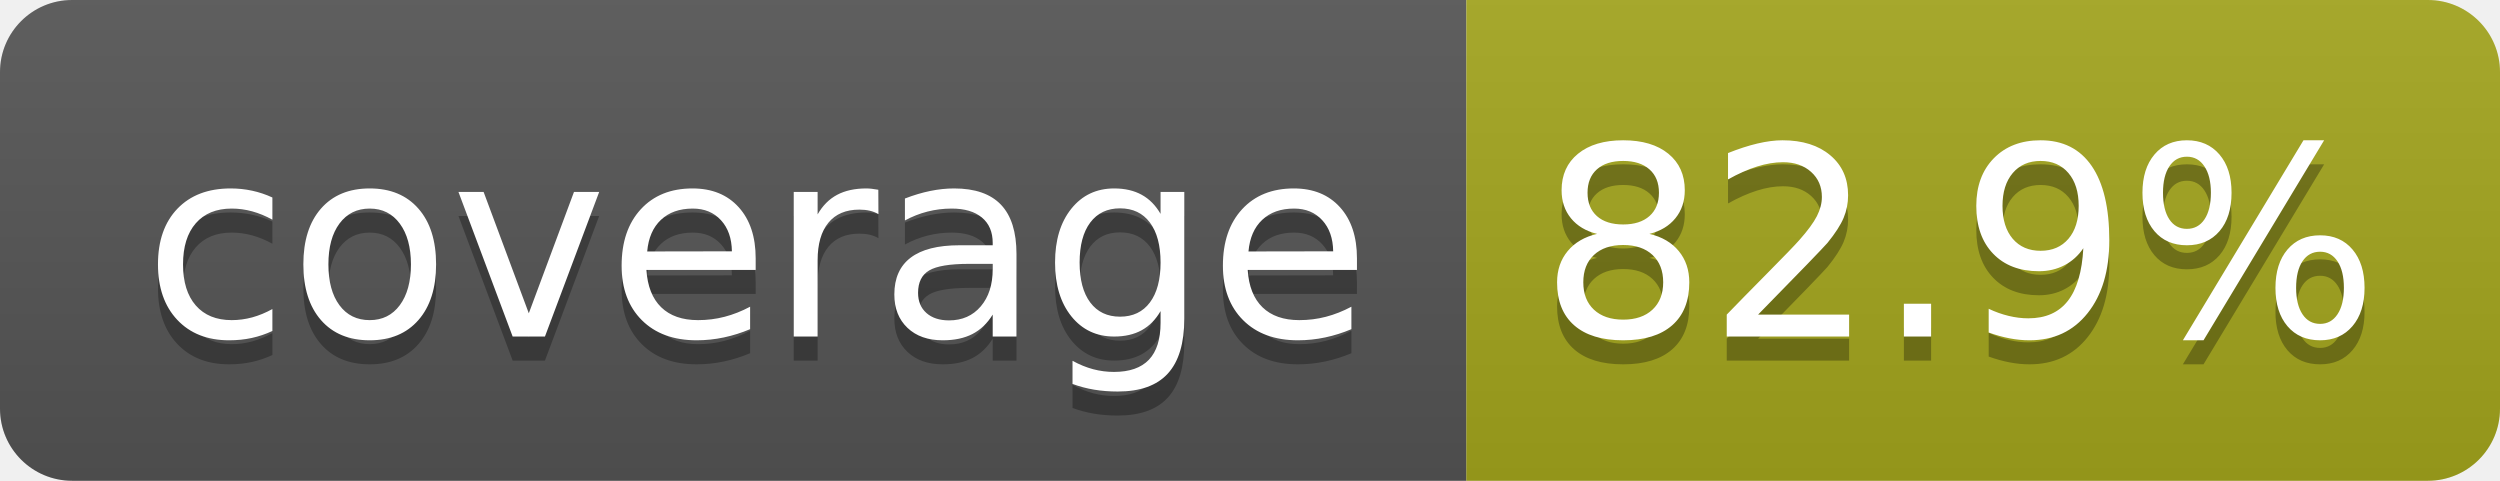
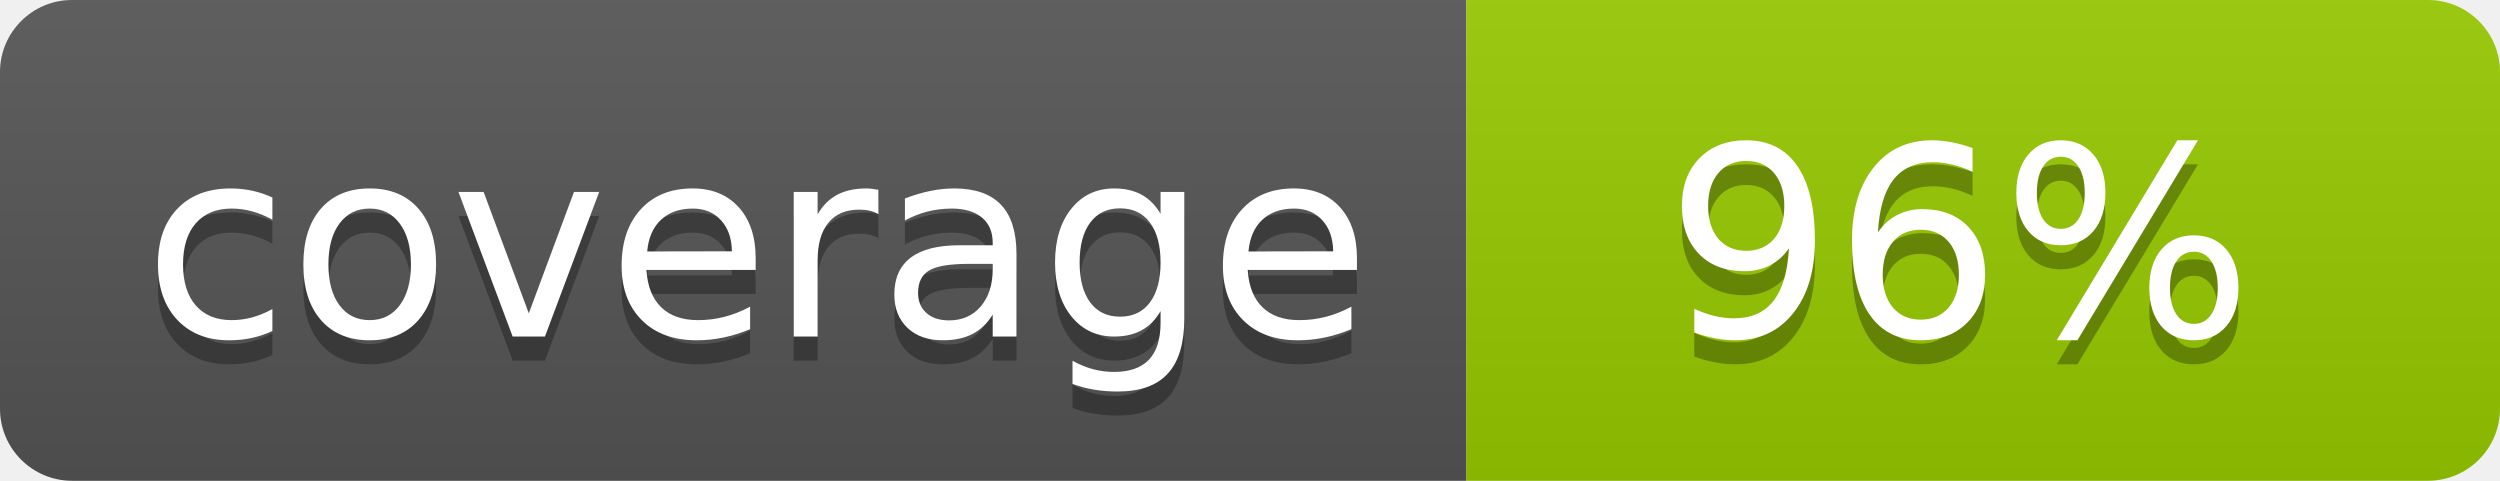
- <svg xmlns="http://www.w3.org/2000/svg" width="104" height="20" role="img" aria-label="coverage: 82.9%">
+ <svg xmlns="http://www.w3.org/2000/svg" width="104" height="20" role="img" aria-label="coverage: 96%">
  <linearGradient id="s" x2="0" y2="100%">
    <stop offset="0" stop-color="#bbb" stop-opacity=".1" />
    <stop offset="1" stop-opacity=".1" />
  </linearGradient>
  <clipPath id="r">
    <rect width="104" height="20" rx="3" fill="#fff" />
  </clipPath>
  <g clip-path="url(#r)">
    <rect width="61" height="20" fill="#555" />
-     <rect x="61" width="43" height="20" fill="#a4a61d" />
+     <rect x="61" width="43" height="20" fill="#97ca00" />
    <rect width="104" height="20" fill="url(#s)" />
  </g>
  <g fill="#fff" text-anchor="middle" font-family="Verdana,Geneva,DejaVu Sans,sans-serif" text-rendering="geometricPrecision" font-size="110">
    <text aria-hidden="true" x="315" y="150" fill="#010101" fill-opacity=".3" transform="scale(.1)" textLength="510">coverage</text>
    <text x="315" y="140" transform="scale(.1)" fill="#fff" textLength="510">coverage</text>
-     <text aria-hidden="true" x="815" y="150" fill="#010101" fill-opacity=".3" transform="scale(.1)" textLength="330">82.9%</text>
-     <text x="815" y="140" transform="scale(.1)" fill="#fff" textLength="330">82.9%</text>
+     <text aria-hidden="true" x="815" y="150" fill="#010101" fill-opacity=".3" transform="scale(.1)" textLength="250">96%</text>
+     <text x="815" y="140" transform="scale(.1)" fill="#fff" textLength="250">96%</text>
  </g>
</svg>
